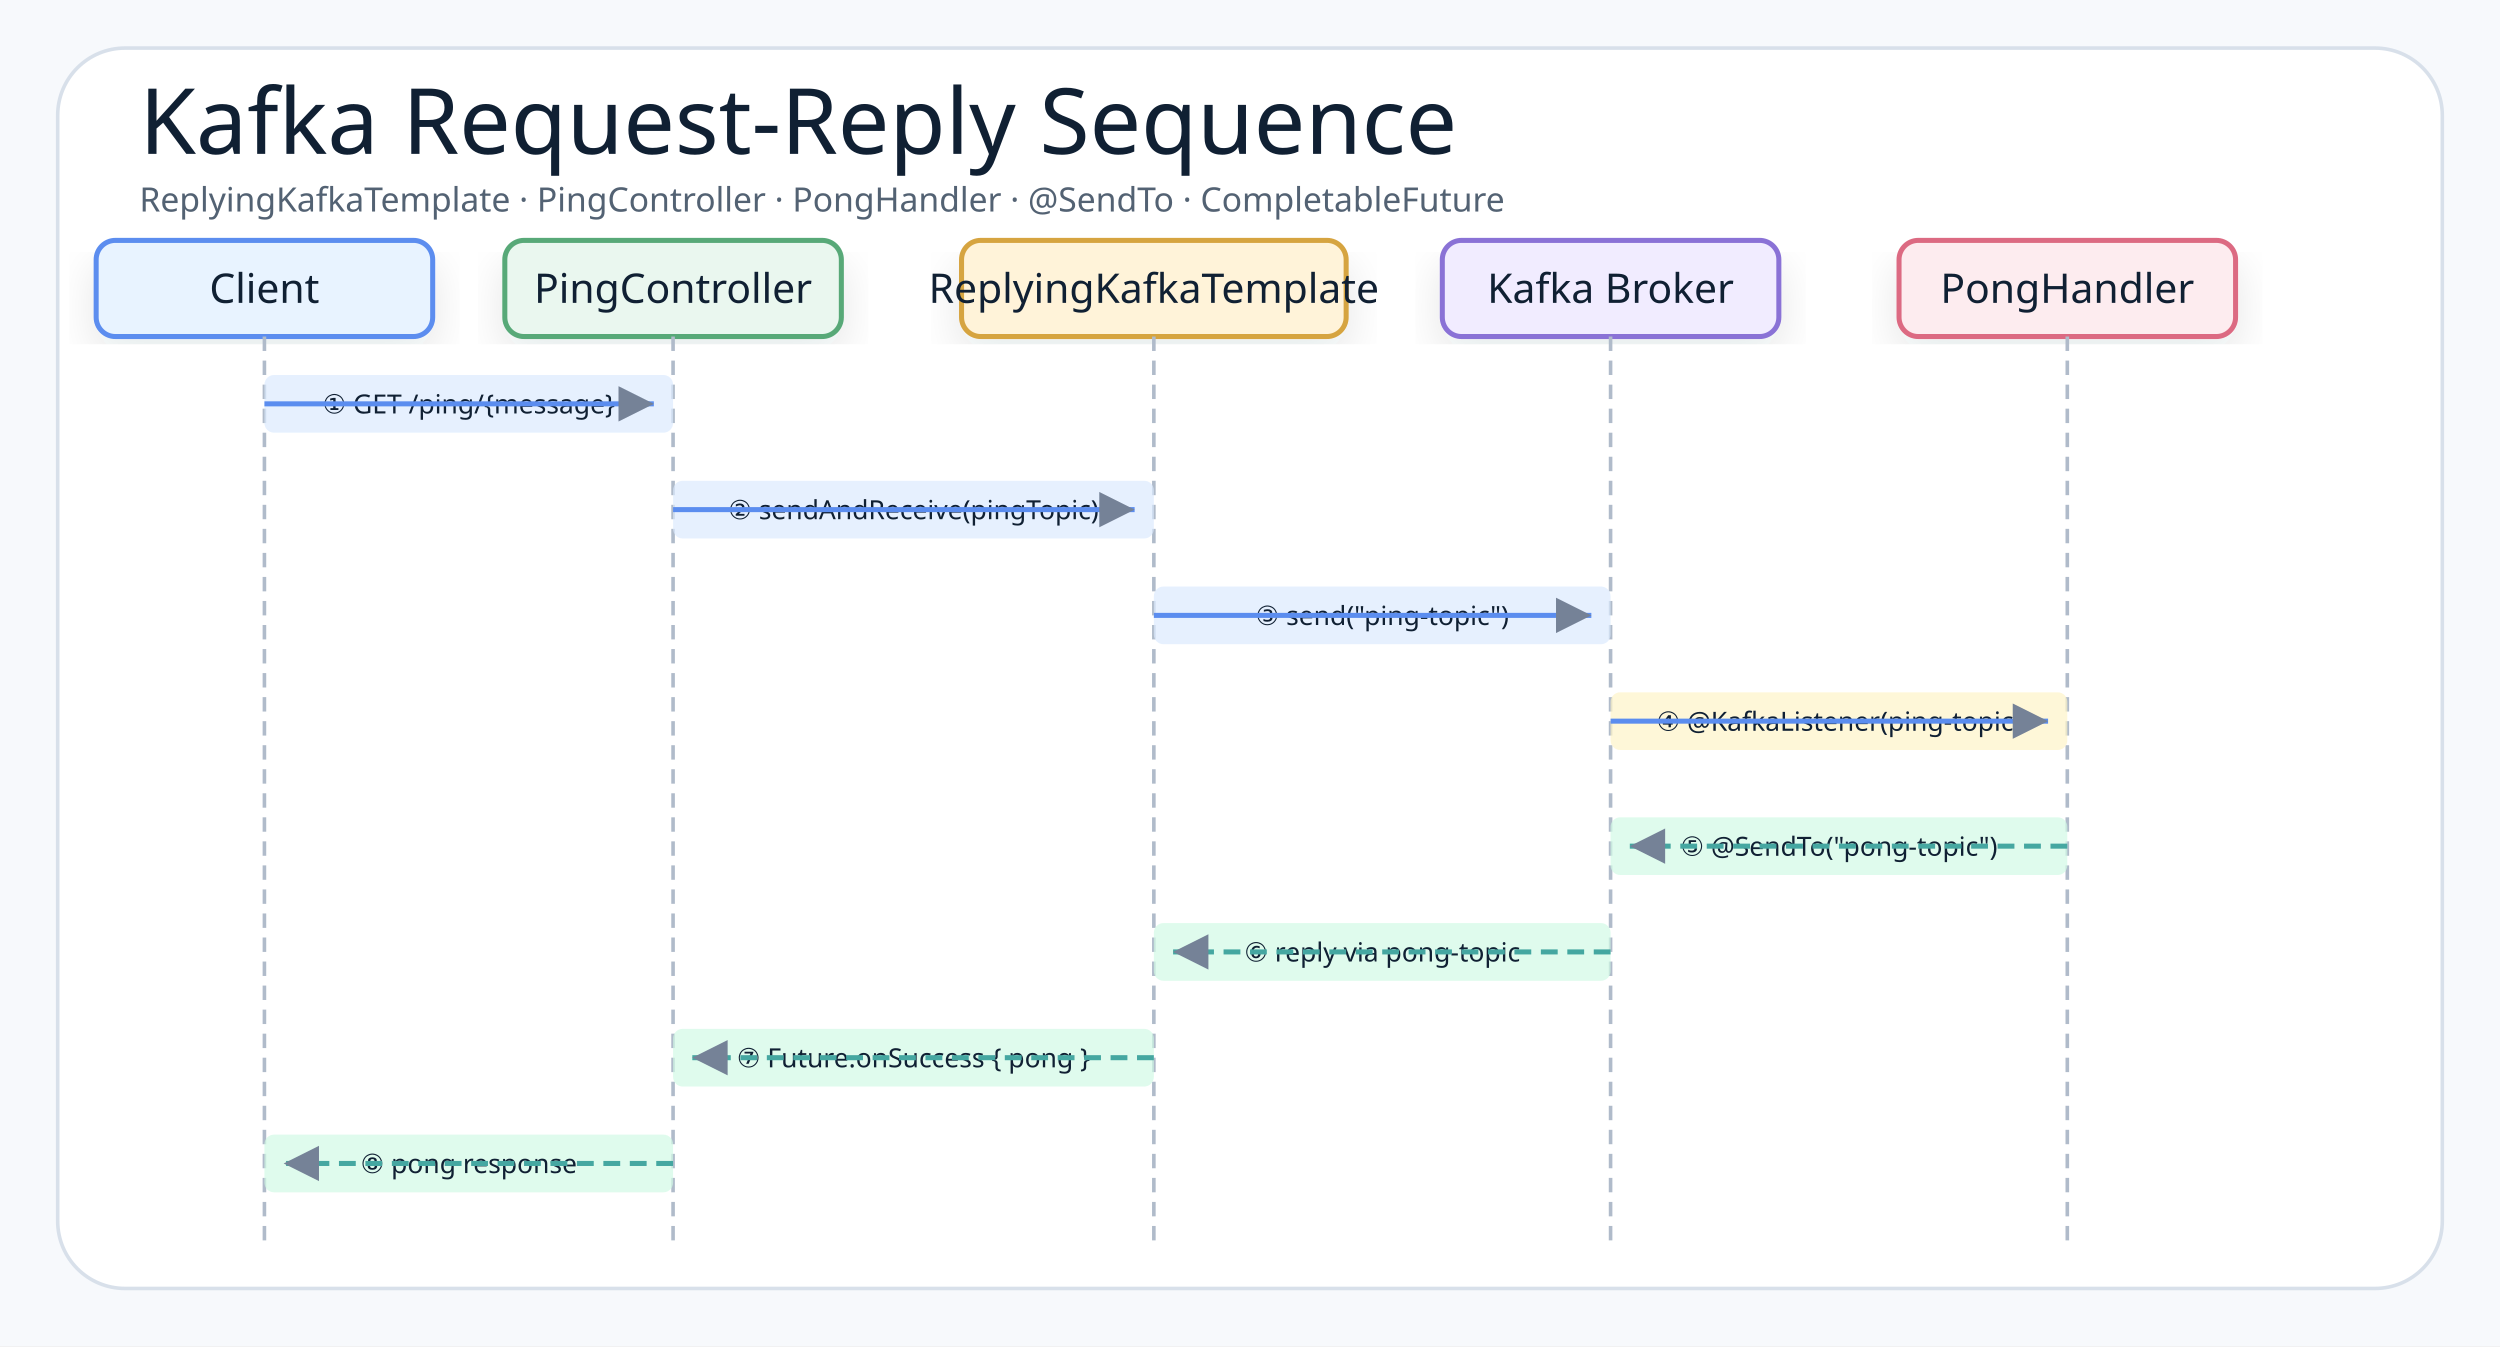
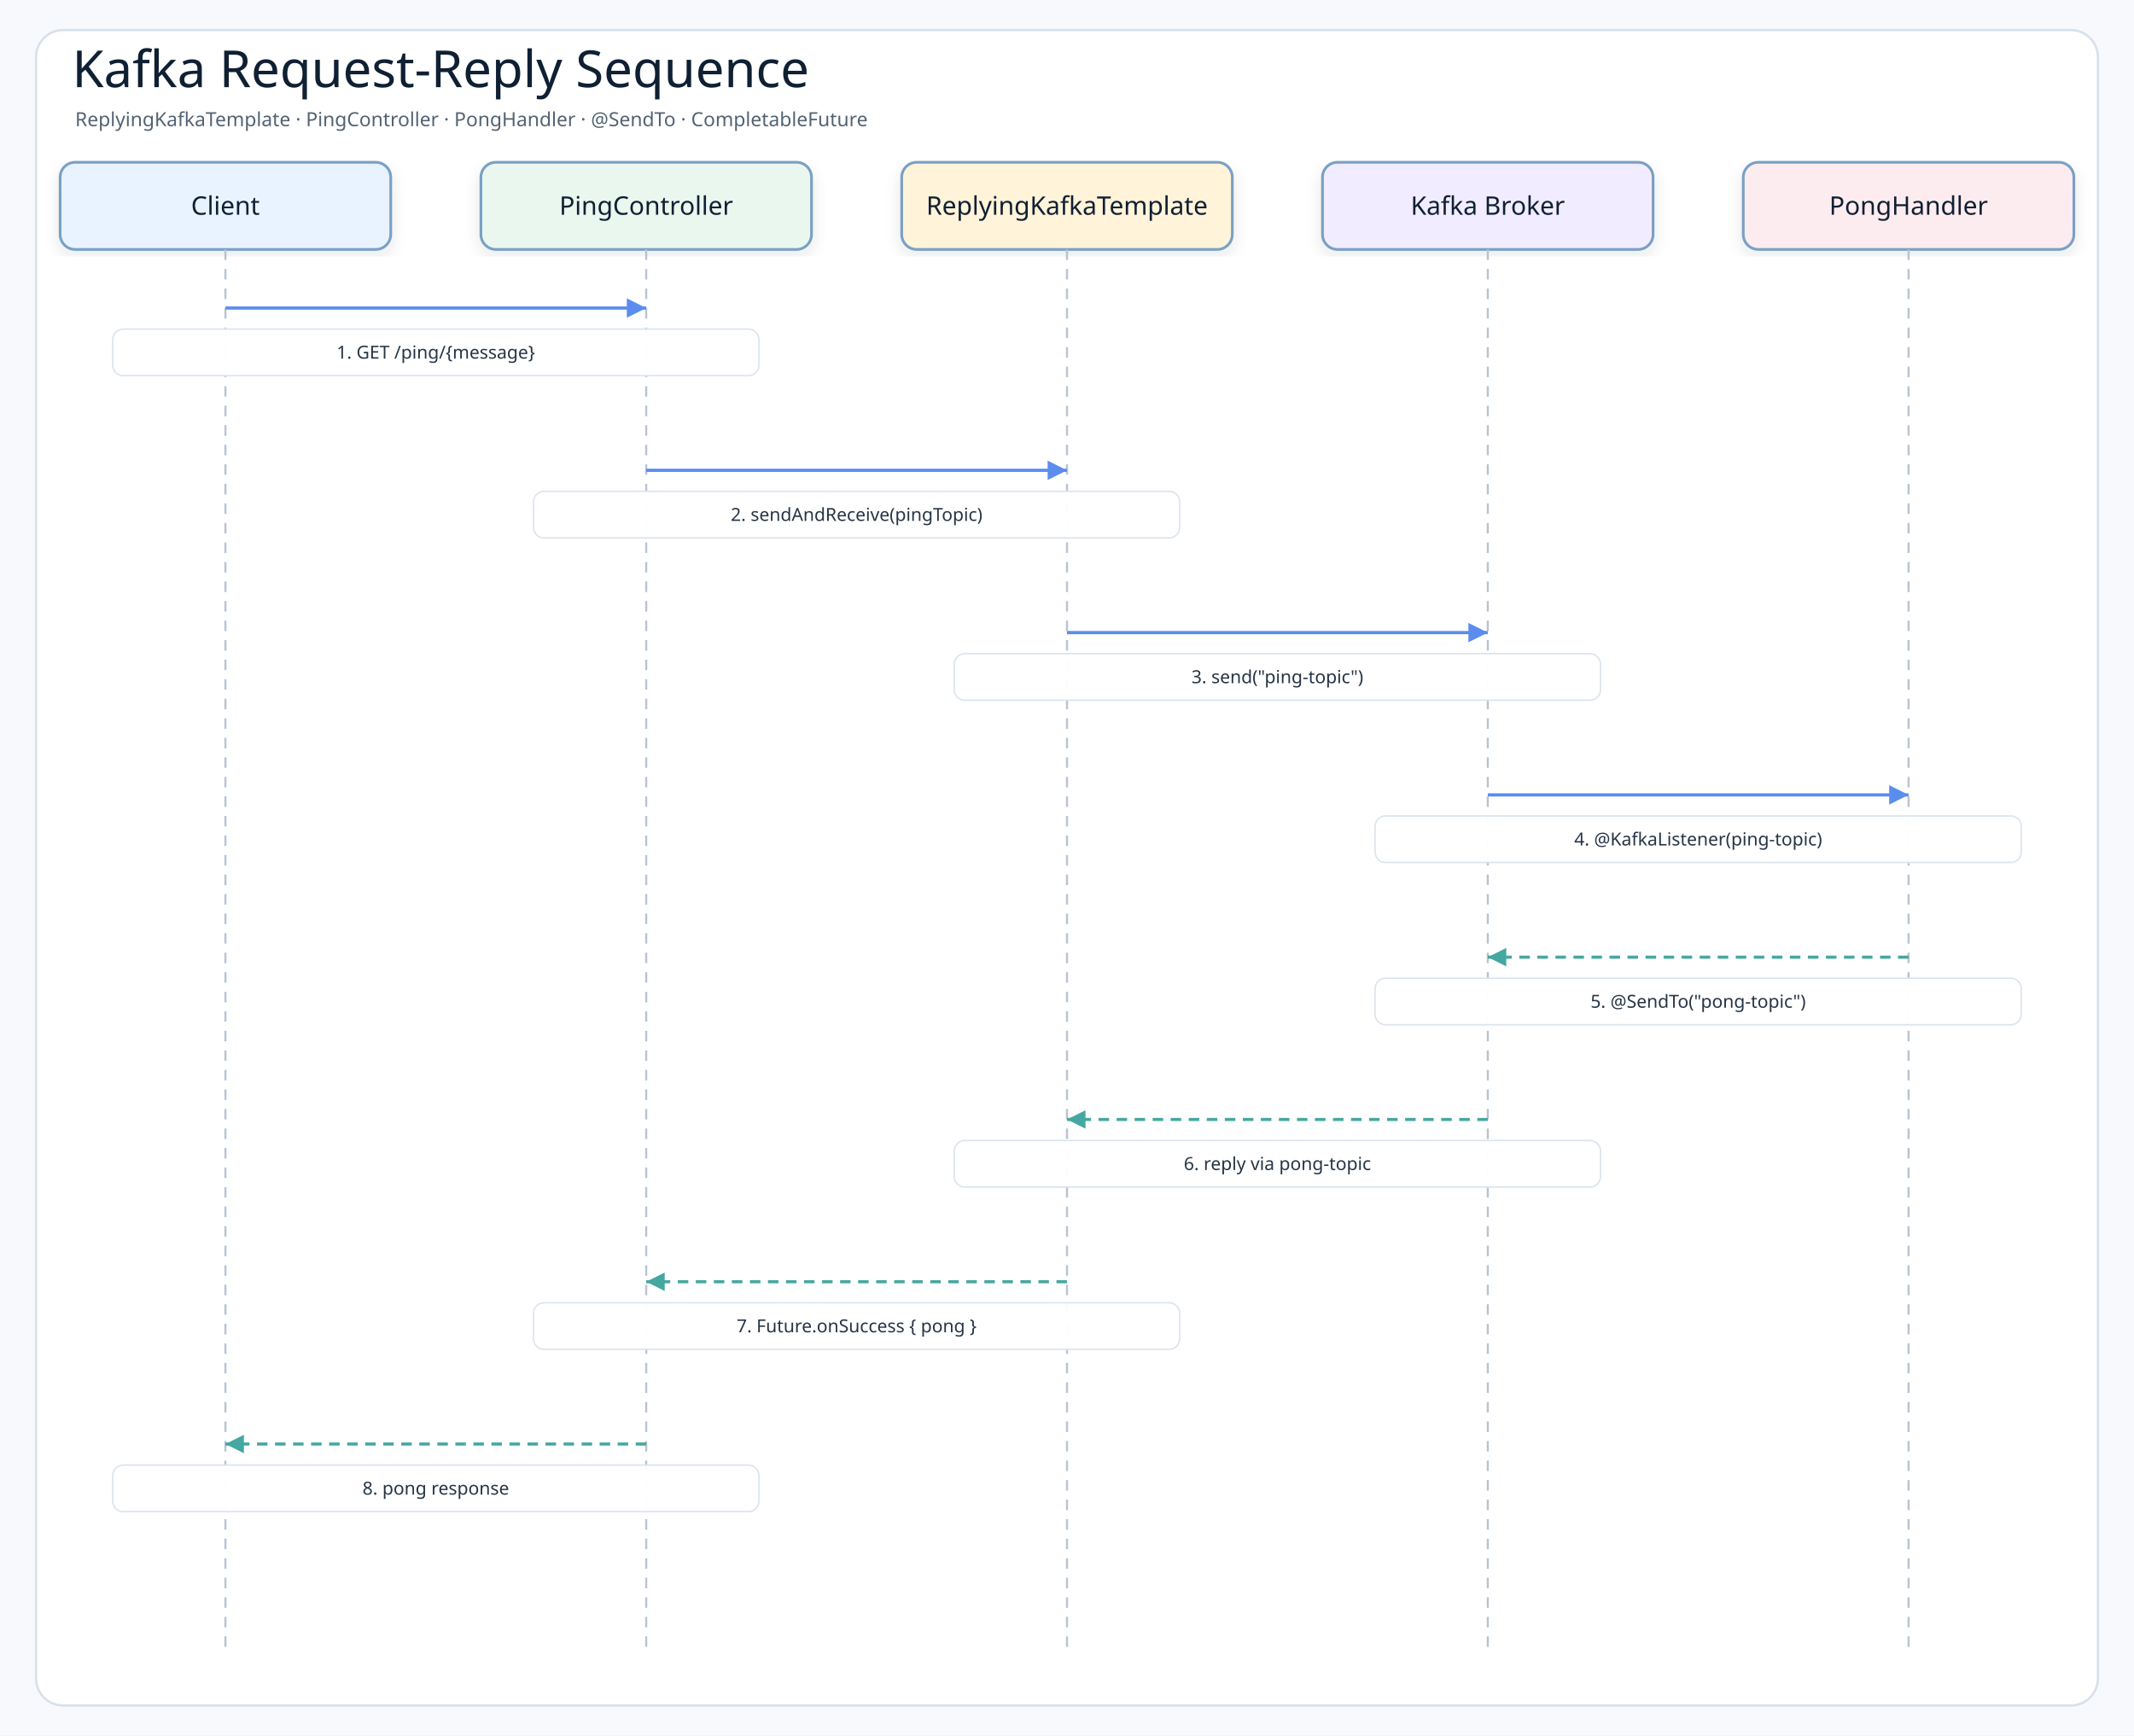
- <svg xmlns="http://www.w3.org/2000/svg" width="1040" height="560" viewBox="0 0 1040 560" role="img" aria-label="Kafka Request-Reply Sequence Flow">
+ <svg xmlns="http://www.w3.org/2000/svg" width="1420" height="1155" viewBox="0 0 1420 1155" role="img" aria-label="Kafka Request-Reply Sequence">
  <defs>
    <filter id="shadow" x="-8%" y="-8%" width="116%" height="116%">
-       <feDropShadow dx="0" dy="8" stdDeviation="9" flood-color="#1f2937" flood-opacity="0.10" />
+       <feDropShadow dx="0" dy="4" stdDeviation="5" flood-color="#1f2937" flood-opacity="0.10" />
    </filter>
-     <marker id="arrow" markerWidth="9" markerHeight="9" refX="8" refY="4.5" orient="auto" markerUnits="strokeWidth">
-       <path d="M1,1 L8,4.5 L1,8 Z" fill="#758297" />
+     <marker id="arrowBlue" markerWidth="8" markerHeight="8" refX="7" refY="4" orient="auto" markerUnits="strokeWidth">
+       <path d="M1 1 L7 4 L1 7 Z" fill="#5b8def" />
    </marker>
-     <marker id="arrowBack" markerWidth="9" markerHeight="9" refX="1" refY="4.5" orient="auto" markerUnits="strokeWidth">
-       <path d="M8,1 L1,4.5 L8,8 Z" fill="#45A7A1" />
+     <marker id="arrowTeal" markerWidth="8" markerHeight="8" refX="7" refY="4" orient="auto" markerUnits="strokeWidth">
+       <path d="M1 1 L7 4 L1 7 Z" fill="#45a7a1" />
    </marker>
    <style>
-     .canvas{fill:#f7f9fc}.frame{fill:#fff;stroke:#d8e0ea;stroke-width:1.5}
-     .title{font-family:"Architects Daughter";font-size:38px;font-weight:400;fill:#102033}
-     .subtitle{font-family:"Comic Mono";font-size:14px;font-weight:400;fill:#536273}
-     .smallLabel{font-family:"Architects Daughter";font-size:18px;font-weight:400;fill:#102033}
-     .mono{font-family:"Comic Mono";font-size:11px;font-weight:400;fill:#102033}
-     .small{font-family:"Comic Mono";font-size:11px;font-weight:400;fill:#536273}
-     .card{stroke-width:2.1;filter:url(#shadow)}
-     .lifeline{stroke:#b0bbca;stroke-width:1.5;stroke-dasharray:6 4;fill:none}
-     .reqArrow{stroke:#5B8DEF;stroke-width:2.1;fill:none;marker-end:url(#arrow)}
-     .rspArrow{stroke:#45A7A1;stroke-width:2.1;stroke-dasharray:7 4;fill:none;marker-end:url(#arrow)}
+     .canvas{fill:#f7f9fc}
+     .frame{fill:#ffffff;stroke:#d8e0ea;stroke-width:1.5}
+     .title{font-family:"Architects Daughter";font-size:34px;fill:#102033}
+     .subtitle{font-family:"Comic Mono";font-size:13px;fill:#536273}
+     .actor{font-family:"Architects Daughter";font-size:17px;fill:#102033}
+     .message{font-family:"Comic Mono";font-size:12px;fill:#263445;paint-order:stroke;stroke:#ffffff;stroke-width:4px;stroke-linejoin:round}
+     .detail{font-family:"Comic Mono";font-size:11px;fill:#536273}
+     .lifeline{stroke:#b8c4d3;stroke-width:1.4;stroke-dasharray:7 6}
+     .call{stroke:#5b8def;stroke-width:2.15;fill:none;marker-end:url(#arrowBlue)}
+     .return{stroke:#45a7a1;stroke-width:2.05;stroke-dasharray:7 5;fill:none;marker-end:url(#arrowTeal)}
+     .box{stroke-width:1.8;filter:url(#shadow)}
  </style>
  </defs>
-   <rect class="canvas" width="1040" height="560" />
-   <rect class="frame" x="24" y="20" width="992" height="516" rx="28" />
-   <text class="title" x="58" y="64">Kafka Request-Reply Sequence</text>
-   <text class="subtitle" x="58" y="88">ReplyingKafkaTemplate · PingController · PongHandler · @SendTo · CompletableFuture</text>
-   <g transform="translate(40,100)">
-     <rect class="card" x="0" y="0" width="140" height="40" rx="8" fill="#E8F3FF" stroke="#5B8DEF" />
-     <text class="smallLabel" style="font-size:17px" x="70" y="26" text-anchor="middle">Client</text>
-   </g>
-   <g transform="translate(210,100)">
-     <rect class="card" x="0" y="0" width="140" height="40" rx="8" fill="#EAF7EF" stroke="#58A978" />
-     <text class="smallLabel" style="font-size:17px" x="70" y="26" text-anchor="middle">PingController</text>
-   </g>
-   <g transform="translate(400,100)">
-     <rect class="card" x="0" y="0" width="160" height="40" rx="8" fill="#FFF3D9" stroke="#D6A441" />
-     <text class="smallLabel" style="font-size:17px" x="80" y="26" text-anchor="middle">ReplyingKafkaTemplate</text>
-   </g>
-   <g transform="translate(600,100)">
-     <rect class="card" x="0" y="0" width="140" height="40" rx="8" fill="#F1ECFF" stroke="#8A72D6" />
-     <text class="smallLabel" style="font-size:17px" x="70" y="26" text-anchor="middle">Kafka Broker</text>
-   </g>
-   <g transform="translate(790,100)">
-     <rect class="card" x="0" y="0" width="140" height="40" rx="8" fill="#FDECEF" stroke="#DC6B82" />
-     <text class="smallLabel" style="font-size:17px" x="70" y="26" text-anchor="middle">PongHandler</text>
-   </g>
-   <line class="lifeline" x1="110" y1="140" x2="110" y2="520" />
-   <line class="lifeline" x1="280" y1="140" x2="280" y2="520" />
-   <line class="lifeline" x1="480" y1="140" x2="480" y2="520" />
-   <line class="lifeline" x1="670" y1="140" x2="670" y2="520" />
-   <line class="lifeline" x1="860" y1="140" x2="860" y2="520" />
-   <rect x="110" y="156" width="170" height="24" rx="4" fill="#dbeafe" opacity="0.7" />
-   <text class="mono" x="195" y="172" text-anchor="middle">① GET /ping/{message}</text>
-   <path class="reqArrow" d="M110 168 L272 168" />
-   <rect x="280" y="200" width="200" height="24" rx="4" fill="#dbeafe" opacity="0.7" />
-   <text class="mono" x="380" y="216" text-anchor="middle">② sendAndReceive(pingTopic)</text>
-   <path class="reqArrow" d="M280 212 L472 212" />
-   <rect x="480" y="244" width="190" height="24" rx="4" fill="#dbeafe" opacity="0.7" />
-   <text class="mono" x="575" y="260" text-anchor="middle">③ send("ping-topic")</text>
-   <path class="reqArrow" d="M480 256 L662 256" />
-   <rect x="670" y="288" width="190" height="24" rx="4" fill="#fef3c7" opacity="0.7" />
-   <text class="mono" x="765" y="304" text-anchor="middle">④ @KafkaListener(ping-topic)</text>
-   <path class="reqArrow" d="M670 300 L852 300" />
-   <rect x="670" y="340" width="190" height="24" rx="4" fill="#d1fae5" opacity="0.7" />
-   <text class="mono" x="765" y="356" text-anchor="middle">⑤ @SendTo("pong-topic")</text>
-   <path class="rspArrow" d="M860 352 L678 352" />
-   <rect x="480" y="384" width="190" height="24" rx="4" fill="#d1fae5" opacity="0.7" />
-   <text class="mono" x="575" y="400" text-anchor="middle">⑥ reply via pong-topic</text>
-   <path class="rspArrow" d="M670 396 L488 396" />
-   <rect x="280" y="428" width="200" height="24" rx="4" fill="#d1fae5" opacity="0.7" />
-   <text class="mono" x="380" y="444" text-anchor="middle">⑦ Future.onSuccess { pong }</text>
-   <path class="rspArrow" d="M480 440 L288 440" />
-   <rect x="110" y="472" width="170" height="24" rx="4" fill="#d1fae5" opacity="0.7" />
-   <text class="mono" x="195" y="488" text-anchor="middle">⑧ pong response</text>
-   <path class="rspArrow" d="M280 484 L118 484" />
+   <rect class="canvas" width="1420" height="1155" />
+   <rect class="frame" x="24" y="20" width="1372" height="1115" rx="18" />
+   <text class="title" x="48" y="58">Kafka Request-Reply Sequence</text>
+   <text class="subtitle" x="50" y="84">ReplyingKafkaTemplate · PingController · PongHandler · @SendTo · CompletableFuture</text>
+   <rect class="box" x="40" y="108" width="220" height="58" rx="10" fill="#e8f3ff" stroke="#7aa0c4" />
+   <text class="actor" x="150" y="137" text-anchor="middle" dominant-baseline="middle">Client</text>
+   <line class="lifeline" x1="150" y1="166" x2="150" y2="1097" />
+   <rect class="box" x="320" y="108" width="220" height="58" rx="10" fill="#eaf7ef" stroke="#7aa0c4" />
+   <text class="actor" x="430" y="137" text-anchor="middle" dominant-baseline="middle">PingController</text>
+   <line class="lifeline" x1="430" y1="166" x2="430" y2="1097" />
+   <rect class="box" x="600" y="108" width="220" height="58" rx="10" fill="#fff3d9" stroke="#7aa0c4" />
+   <text class="actor" x="710" y="137" text-anchor="middle" dominant-baseline="middle">ReplyingKafkaTemplate</text>
+   <line class="lifeline" x1="710" y1="166" x2="710" y2="1097" />
+   <rect class="box" x="880" y="108" width="220" height="58" rx="10" fill="#f1ecff" stroke="#7aa0c4" />
+   <text class="actor" x="990" y="137" text-anchor="middle" dominant-baseline="middle">Kafka Broker</text>
+   <line class="lifeline" x1="990" y1="166" x2="990" y2="1097" />
+   <rect class="box" x="1160" y="108" width="220" height="58" rx="10" fill="#fdecef" stroke="#7aa0c4" />
+   <text class="actor" x="1270" y="137" text-anchor="middle" dominant-baseline="middle">PongHandler</text>
+   <line class="lifeline" x1="1270" y1="166" x2="1270" y2="1097" />
+   <path class="call" d="M150 205 L430 205" />
+   <rect class="message-label" x="75" y="219" width="430" height="31" rx="7" fill="#ffffff" opacity="0.96" stroke="#dbe3ee" />
+   <text class="message" x="290" y="234.5" text-anchor="middle" dominant-baseline="middle">1. GET /ping/{message}</text>
+   <path class="call" d="M430 313 L710 313" />
+   <rect class="message-label" x="355" y="327" width="430" height="31" rx="7" fill="#ffffff" opacity="0.96" stroke="#dbe3ee" />
+   <text class="message" x="570" y="342.5" text-anchor="middle" dominant-baseline="middle">2. sendAndReceive(pingTopic)</text>
+   <path class="call" d="M710 421 L990 421" />
+   <rect class="message-label" x="635" y="435" width="430" height="31" rx="7" fill="#ffffff" opacity="0.96" stroke="#dbe3ee" />
+   <text class="message" x="850" y="450.5" text-anchor="middle" dominant-baseline="middle">3. send("ping-topic")</text>
+   <path class="call" d="M990 529 L1270 529" />
+   <rect class="message-label" x="915" y="543" width="430" height="31" rx="7" fill="#ffffff" opacity="0.96" stroke="#dbe3ee" />
+   <text class="message" x="1130" y="558.5" text-anchor="middle" dominant-baseline="middle">4. @KafkaListener(ping-topic)</text>
+   <path class="return" d="M1270 637 L990 637" />
+   <rect class="message-label" x="915" y="651" width="430" height="31" rx="7" fill="#ffffff" opacity="0.96" stroke="#dbe3ee" />
+   <text class="message" x="1130" y="666.5" text-anchor="middle" dominant-baseline="middle">5. @SendTo("pong-topic")</text>
+   <path class="return" d="M990 745 L710 745" />
+   <rect class="message-label" x="635" y="759" width="430" height="31" rx="7" fill="#ffffff" opacity="0.96" stroke="#dbe3ee" />
+   <text class="message" x="850" y="774.5" text-anchor="middle" dominant-baseline="middle">6. reply via pong-topic</text>
+   <path class="return" d="M710 853 L430 853" />
+   <rect class="message-label" x="355" y="867" width="430" height="31" rx="7" fill="#ffffff" opacity="0.96" stroke="#dbe3ee" />
+   <text class="message" x="570" y="882.5" text-anchor="middle" dominant-baseline="middle">7. Future.onSuccess { pong }</text>
+   <path class="return" d="M430 961 L150 961" />
+   <rect class="message-label" x="75" y="975" width="430" height="31" rx="7" fill="#ffffff" opacity="0.96" stroke="#dbe3ee" />
+   <text class="message" x="290" y="990.5" text-anchor="middle" dominant-baseline="middle">8. pong response</text>
</svg>
